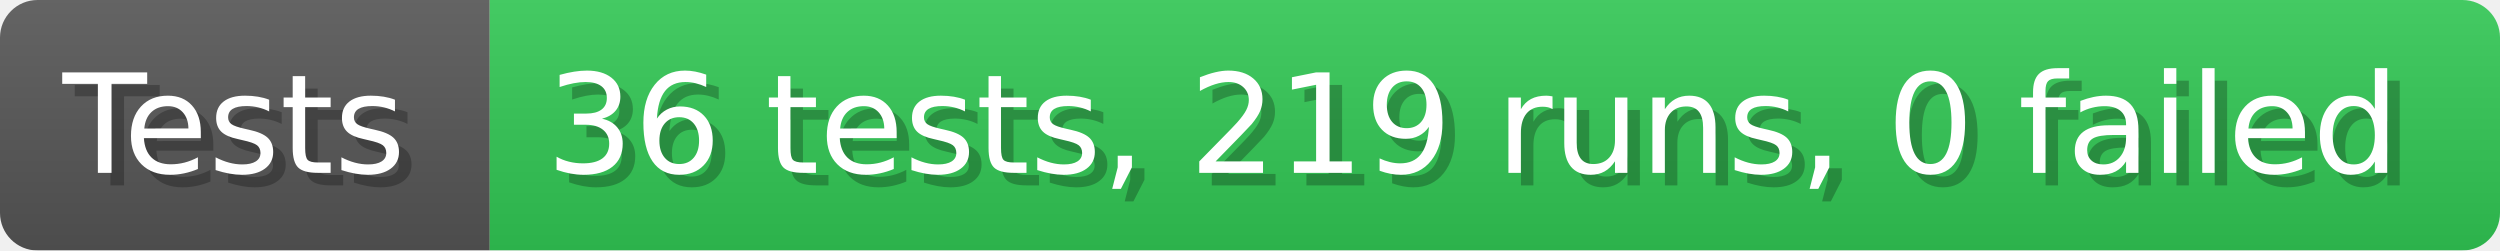
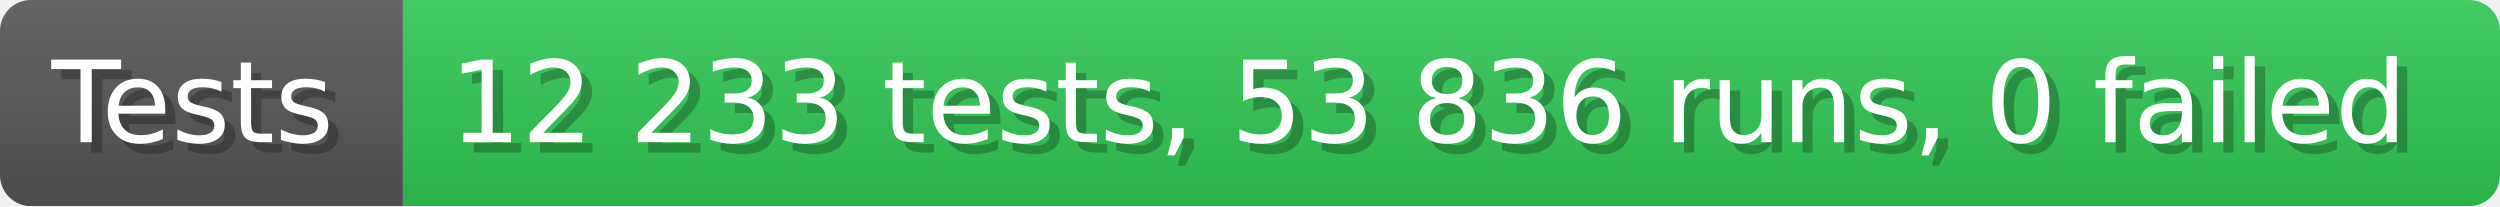
- <svg xmlns="http://www.w3.org/2000/svg" width="199.6" height="20" viewBox="0 0 1996 200" role="img" aria-label="Tests: 36 tests, 219 runs, 0 failed">
+ <svg xmlns="http://www.w3.org/2000/svg" width="242.6" height="20" viewBox="0 0 2426 200" role="img" aria-label="Tests: 12 233 tests, 53 836 runs, 0 failed">
  <linearGradient id="a" x2="0" y2="100%">
    <stop offset="0" stop-opacity=".1" stop-color="#EEE" />
    <stop offset="1" stop-opacity=".1" />
  </linearGradient>
  <mask id="m">
-     <rect width="1996" height="200" rx="30" fill="#FFF" />
+     <rect width="2426" height="200" rx="30" fill="#FFF" />
  </mask>
  <g mask="url(#m)">
    <rect width="391" height="200" fill="#555" />
-     <rect width="1605" height="200" fill="#31c653" x="391" />
-     <rect width="1996" height="200" fill="url(#a)" />
+     <rect width="2035" height="200" fill="#31c653" x="391" />
+     <rect width="2426" height="200" fill="url(#a)" />
  </g>
  <g aria-hidden="true" fill="#fff" text-anchor="start" font-family="Verdana,DejaVu Sans,sans-serif" font-size="110">
    <text x="60" y="148" textLength="291" fill="#000" opacity="0.25">Tests</text>
    <text x="50" y="138" textLength="291">Tests</text>
-     <text x="446" y="148" textLength="1505" fill="#000" opacity="0.25">36 tests, 219 runs, 0 failed</text>
-     <text x="436" y="138" textLength="1505">36 tests, 219 runs, 0 failed</text>
+     <text x="446" y="148" textLength="1935" fill="#000" opacity="0.25">12 233 tests, 53 836 runs, 0 failed</text>
+     <text x="436" y="138" textLength="1935">12 233 tests, 53 836 runs, 0 failed</text>
  </g>
</svg>
